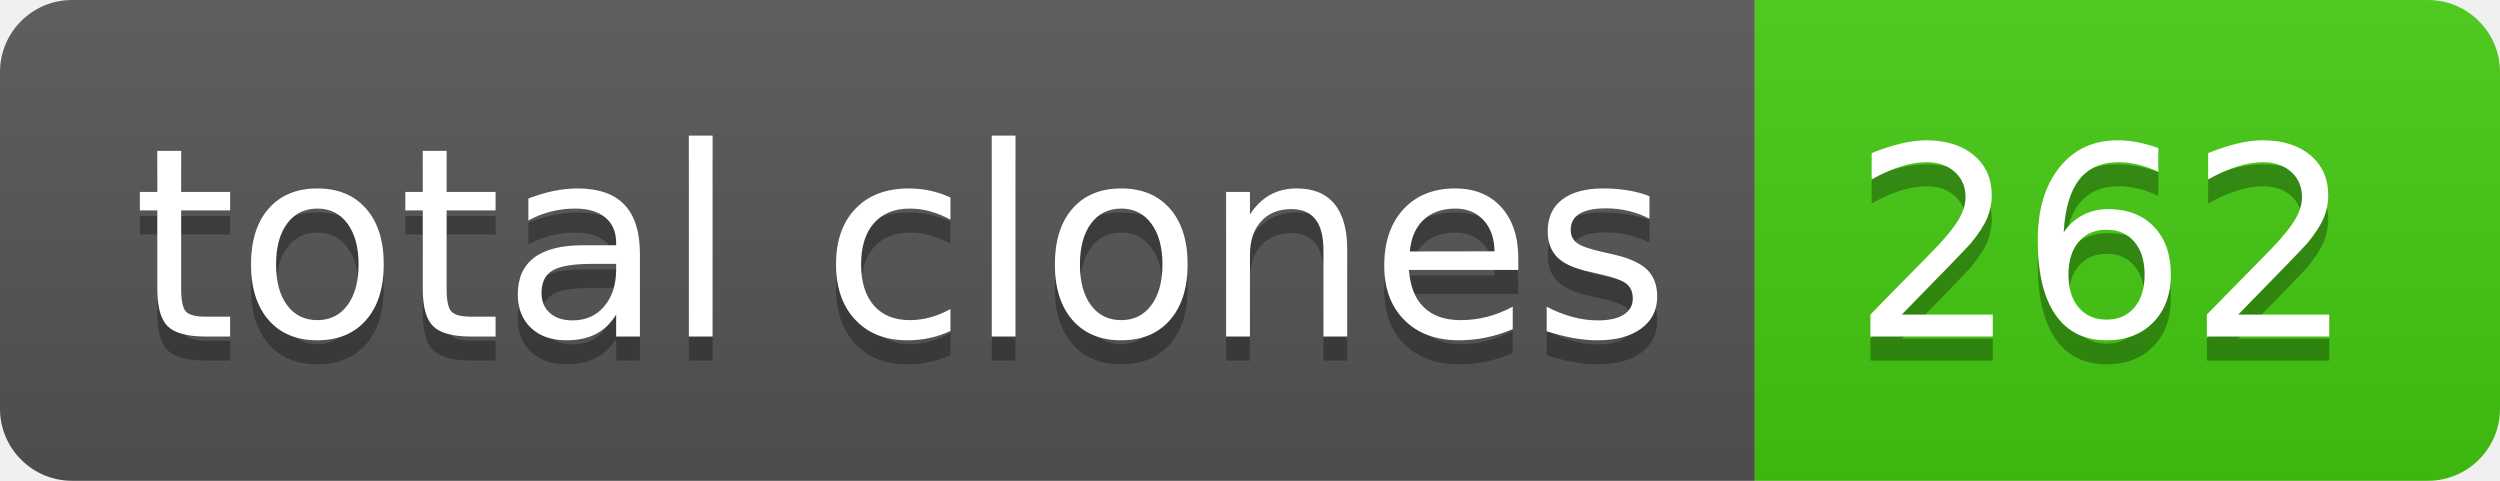
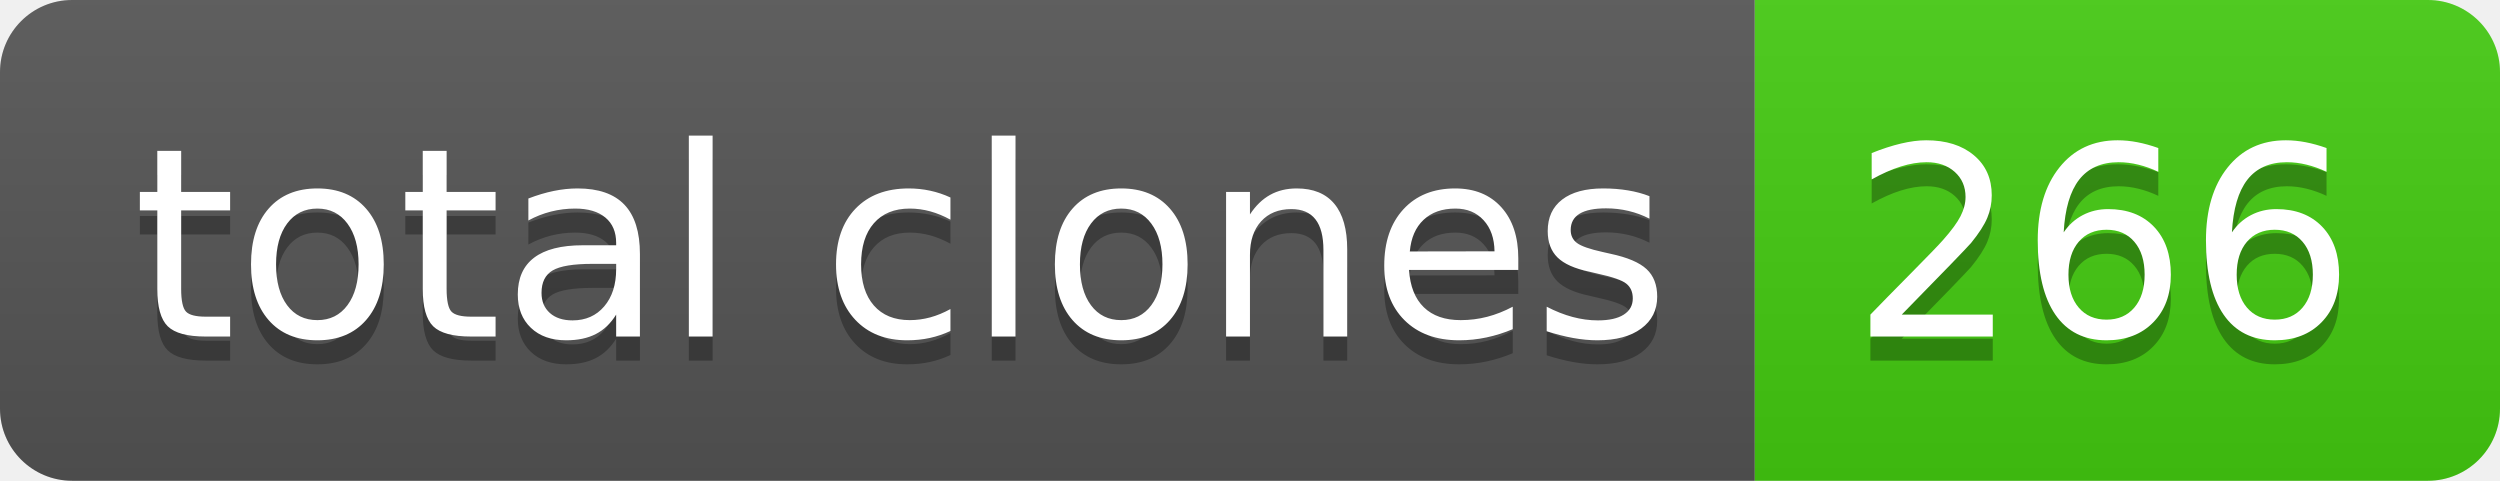
- <svg xmlns="http://www.w3.org/2000/svg" width="104" height="20" role="img" aria-label="total clones: 262">
+ <svg xmlns="http://www.w3.org/2000/svg" width="104" height="20" role="img" aria-label="total clones: 266">
  <linearGradient id="s" x2="0" y2="100%">
    <stop offset="0" stop-color="#bbb" stop-opacity=".1" />
    <stop offset="1" stop-opacity=".1" />
  </linearGradient>
  <clipPath id="r">
    <rect width="104" height="20" rx="3" fill="#fff" />
  </clipPath>
  <g clip-path="url(#r)">
    <rect width="73" height="20" fill="#555" />
    <rect x="73" width="31" height="20" fill="#4c1" />
    <rect width="104" height="20" fill="url(#s)" />
  </g>
  <g fill="#fff" text-anchor="middle" font-family="Verdana,Geneva,DejaVu Sans,sans-serif" text-rendering="geometricPrecision" font-size="110">
    <text aria-hidden="true" x="375" y="150" fill="#010101" fill-opacity=".3" transform="scale(.1)" textLength="630">total clones</text>
    <text x="375" y="140" transform="scale(.1)" fill="#fff" textLength="630">total clones</text>
-     <text aria-hidden="true" x="875" y="150" fill="#010101" fill-opacity=".3" transform="scale(.1)" textLength="210">262</text>
-     <text x="875" y="140" transform="scale(.1)" fill="#fff" textLength="210">262</text>
+     <text aria-hidden="true" x="875" y="150" fill="#010101" fill-opacity=".3" transform="scale(.1)" textLength="210">266</text>
+     <text x="875" y="140" transform="scale(.1)" fill="#fff" textLength="210">266</text>
  </g>
</svg>
